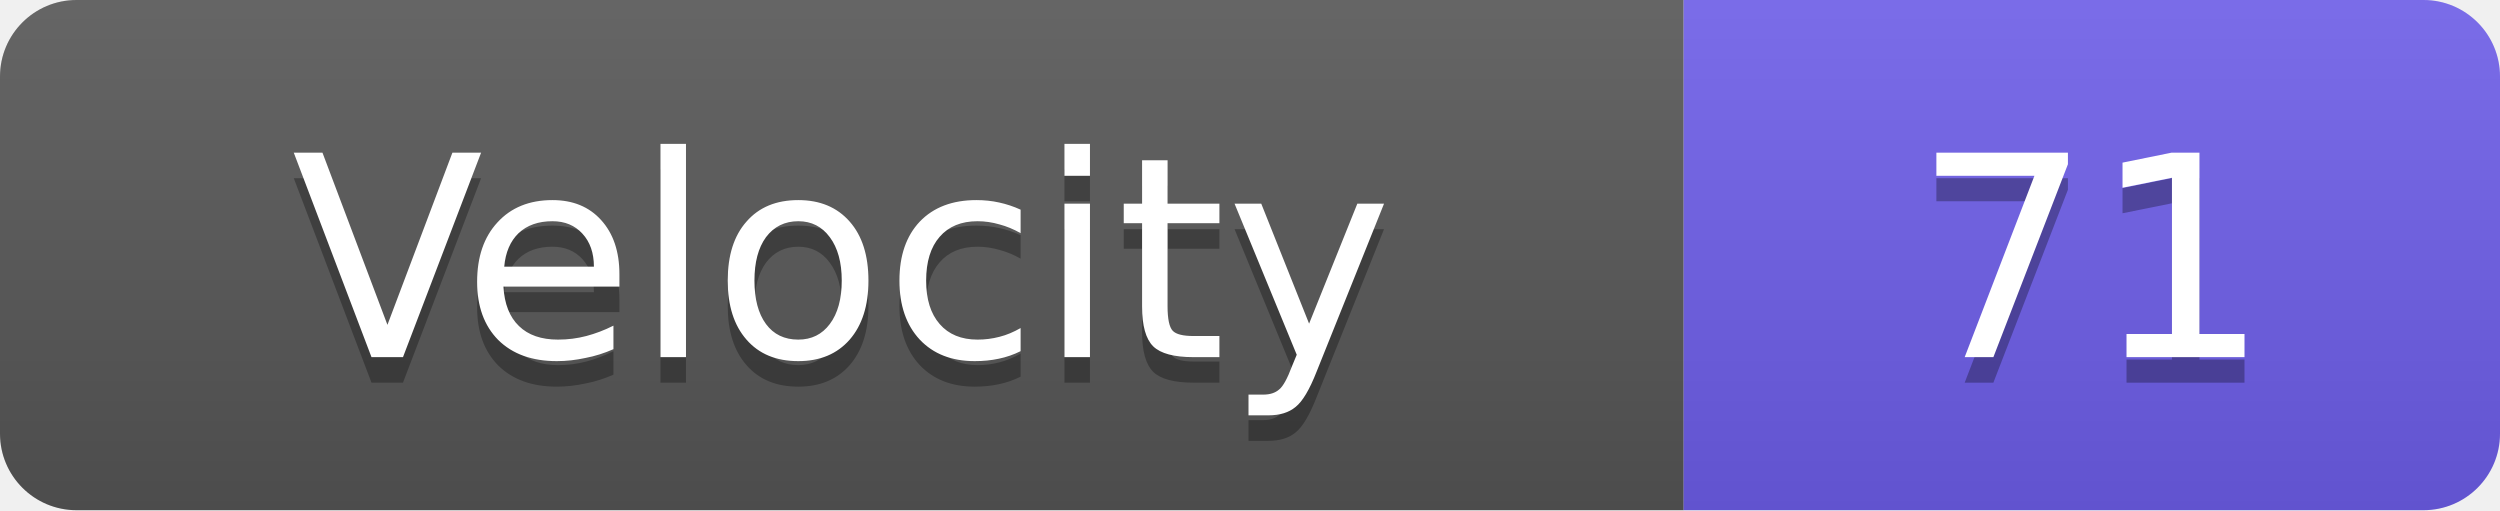
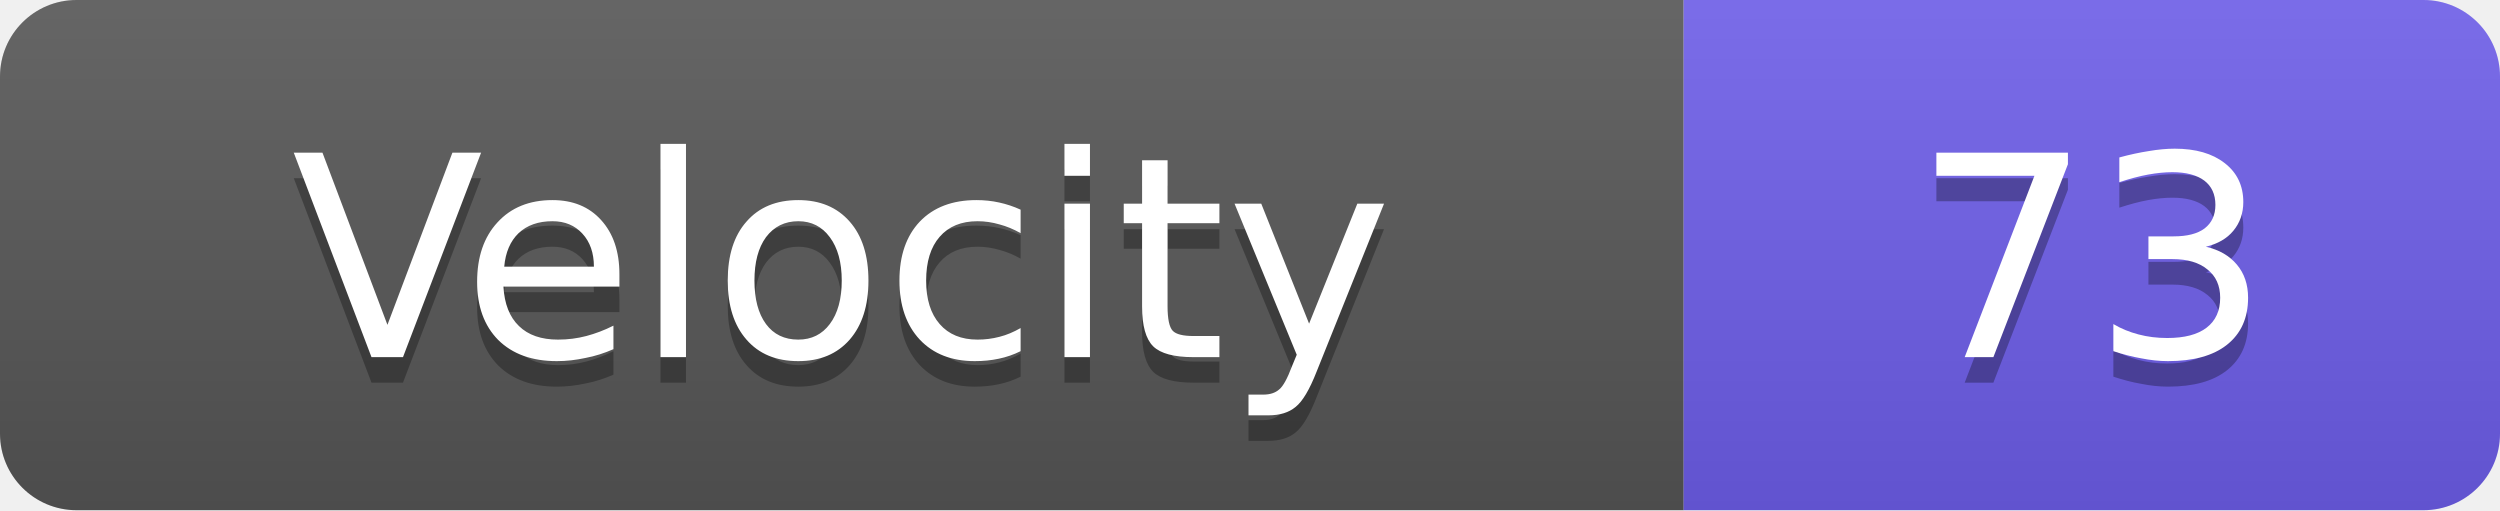
<svg xmlns="http://www.w3.org/2000/svg" width="98" height="20">
  <linearGradient id="s" x2="0" y2="100%">
    <stop offset="0" stop-color="#fff" stop-opacity=".1" />
    <stop offset="1" stop-opacity=".1" />
  </linearGradient>
  <clipPath id="r">
    <rect width="98" height="20" rx="3" fill="#fff" />
  </clipPath>
  <g clip-path="url(#r)">
    <rect width="66" height="20" fill="#555" />
    <rect x="66" width="32" height="20" fill="#6c5ce7" />
    <rect width="98" height="20" fill="url(#s)" />
  </g>
  <g fill="#fff" text-anchor="middle" font-family="Verdana,Geneva,DejaVu Sans,sans-serif" text-rendering="geometricPrecision" font-size="11">
    <text x="33.0" y="15" fill="#010101" fill-opacity=".3">Velocity</text>
    <text x="33.0" y="14">Velocity</text>
-     <text x="82.0" y="15" fill="#010101" fill-opacity=".3">71</text>
-     <text x="82.0" y="14">71</text>
+     <text x="82.0" y="15" fill="#010101" fill-opacity=".3">73</text>
+     <text x="82.0" y="14">73</text>
  </g>
</svg>
